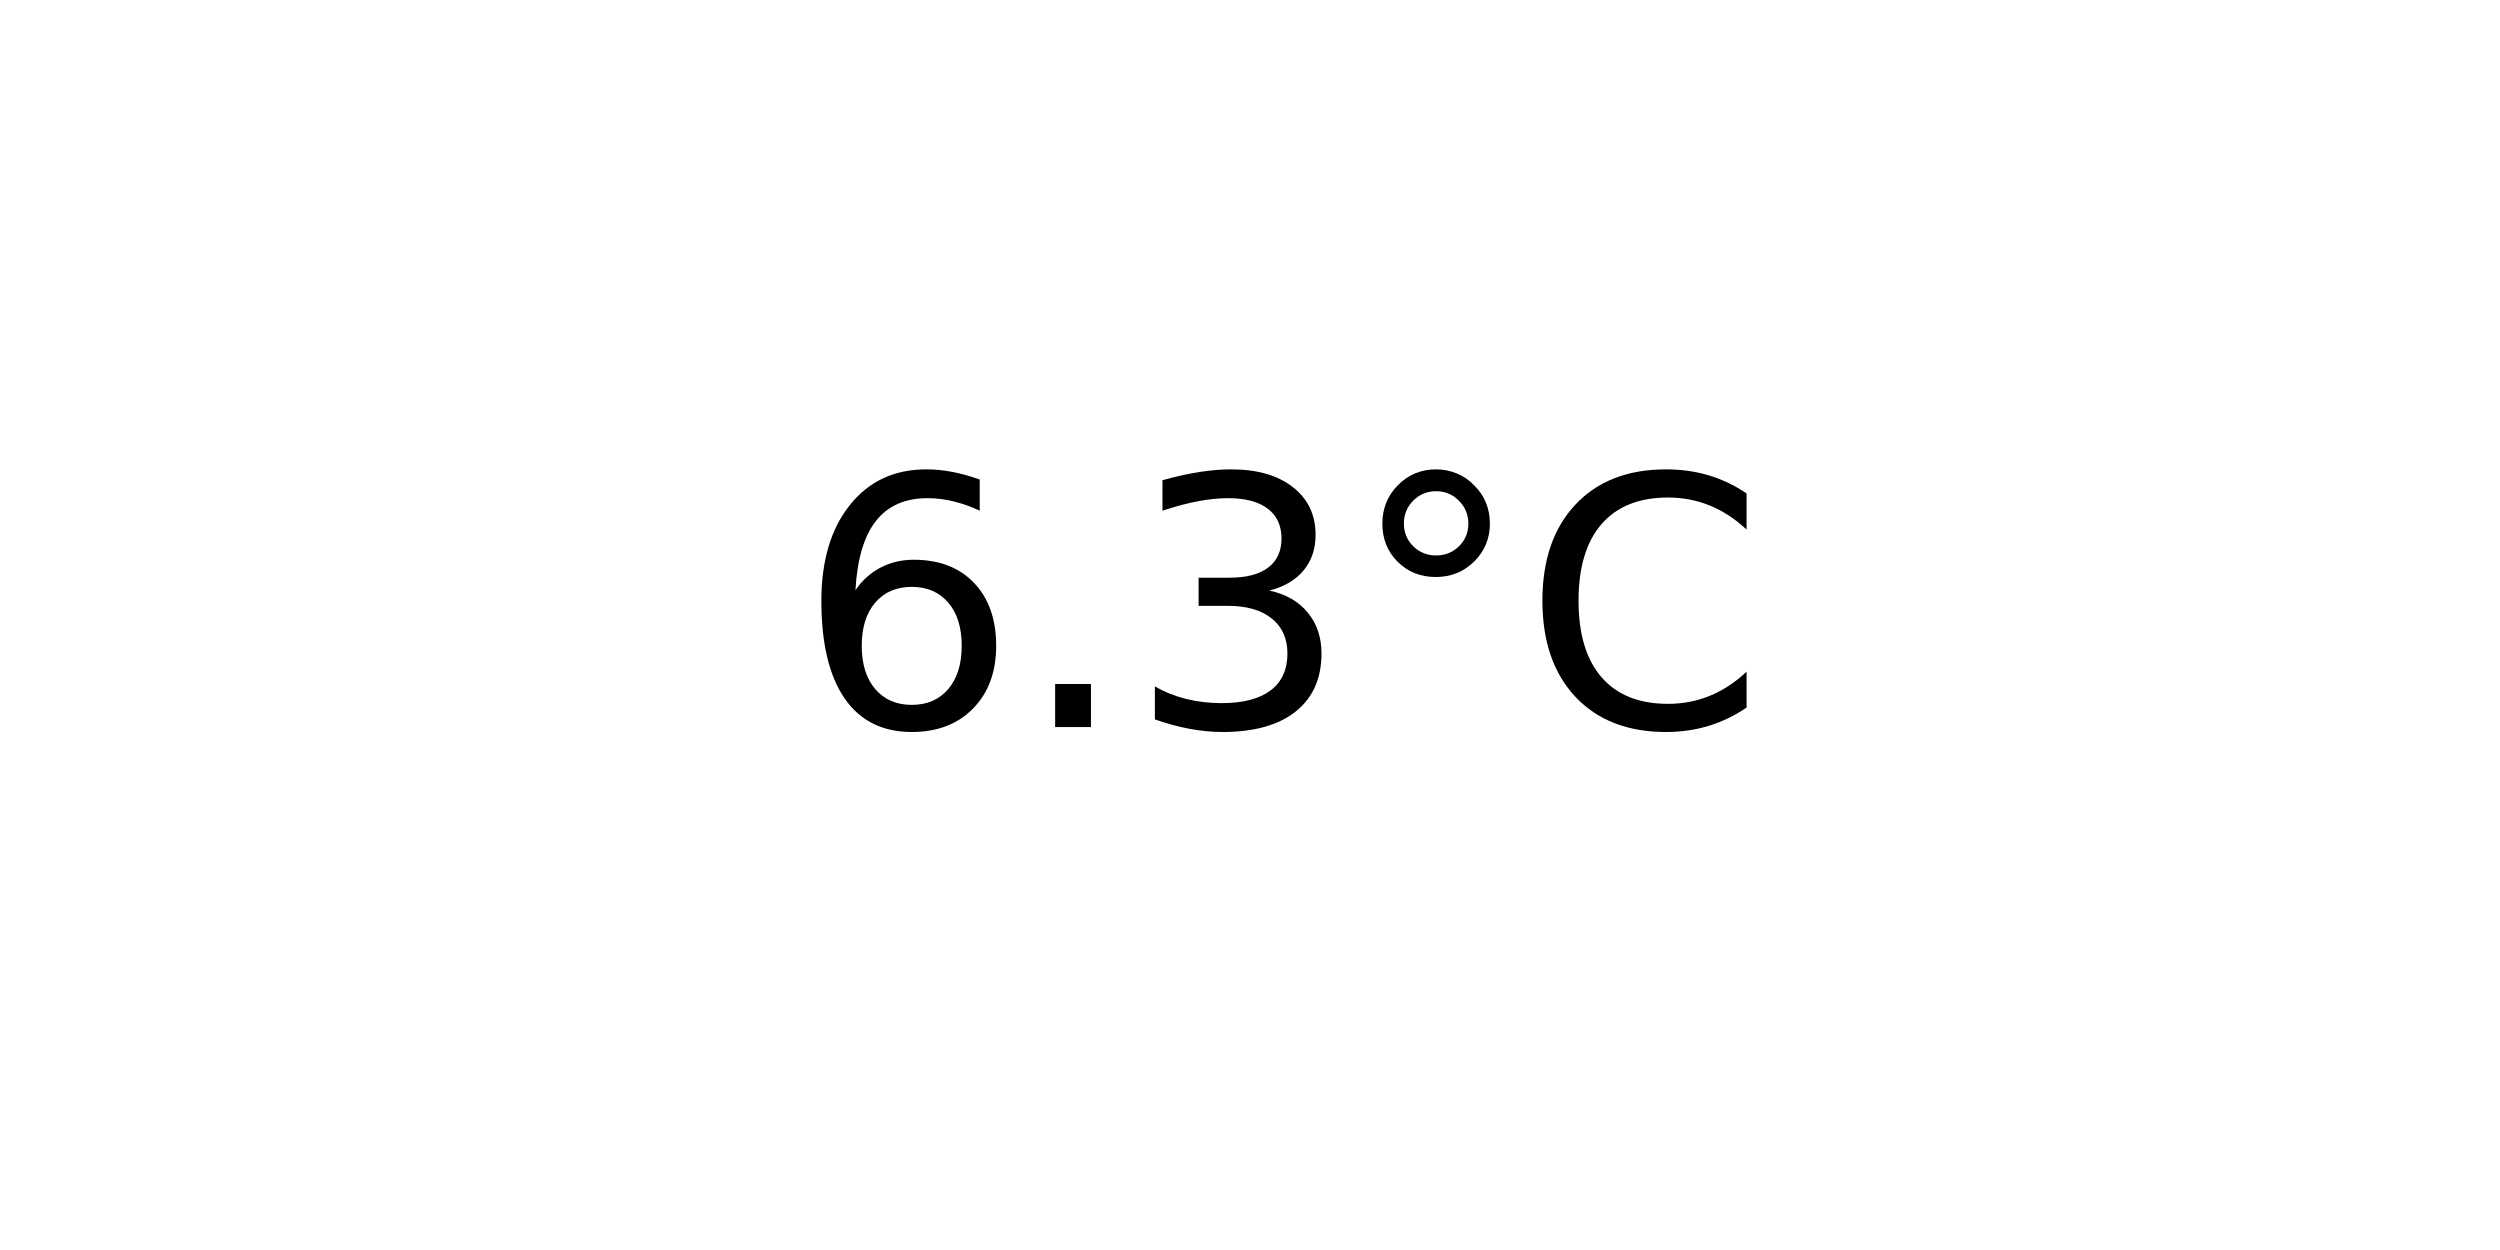
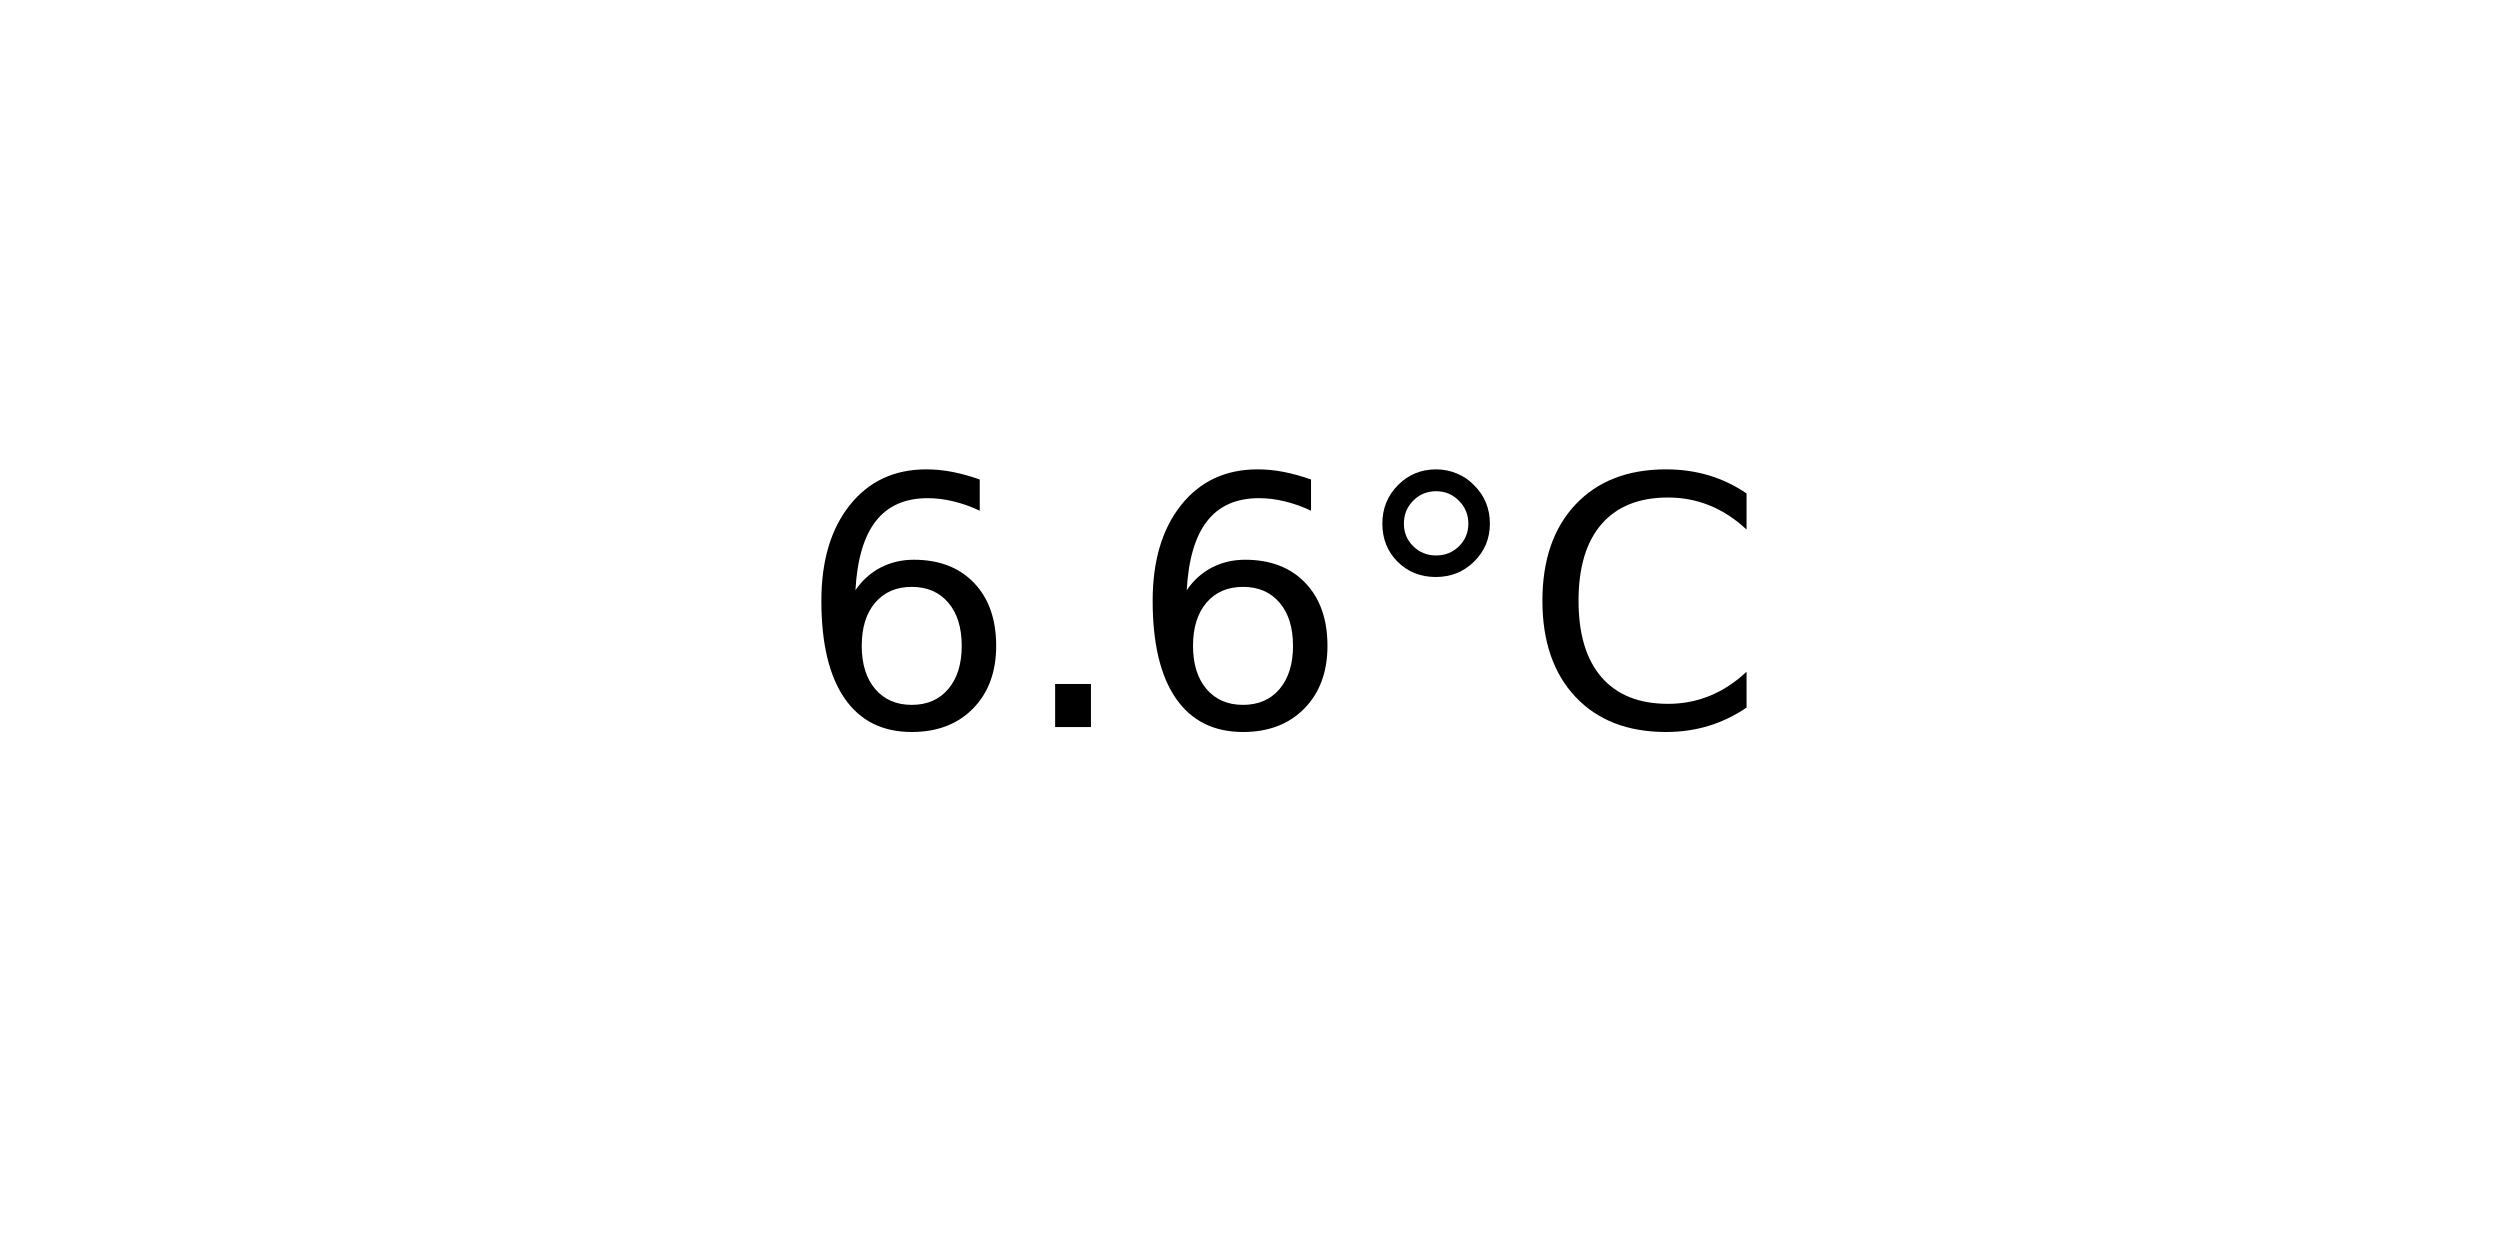
<svg xmlns="http://www.w3.org/2000/svg" xmlns:xlink="http://www.w3.org/1999/xlink" width="72pt" height="36pt" viewBox="0 0 72 36" version="1.1">
  <defs>
    <style type="text/css">*{stroke-linejoin: round; stroke-linecap: butt}</style>
  </defs>
  <g id="figure_1">
    <g id="axes_1">
      <g id="text_1">
        <g transform="translate(22.95703 20.93937) scale(0.1 -0.1)">
          <defs>
            <path id="DejaVuSans-36" d="M 2113 2584  Q 1688 2584 1439 2293  Q 1191 2003 1191 1497  Q 1191 994 1439 701  Q 1688 409 2113 409  Q 2538 409 2786 701  Q 3034 994 3034 1497  Q 3034 2003 2786 2293  Q 2538 2584 2113 2584  z M 3366 4563  L 3366 3988  Q 3128 4100 2886 4159  Q 2644 4219 2406 4219  Q 1781 4219 1451 3797  Q 1122 3375 1075 2522  Q 1259 2794 1537 2939  Q 1816 3084 2150 3084  Q 2853 3084 3261 2657  Q 3669 2231 3669 1497  Q 3669 778 3244 343  Q 2819 -91 2113 -91  Q 1303 -91 875 529  Q 447 1150 447 2328  Q 447 3434 972 4092  Q 1497 4750 2381 4750  Q 2619 4750 2861 4703  Q 3103 4656 3366 4563  z " transform="scale(0.015625)" />
            <path id="DejaVuSans-2e" d="M 684 794  L 1344 794  L 1344 0  L 684 0  L 684 794  z " transform="scale(0.015625)" />
-             <path id="DejaVuSans-33" d="M 2597 2516  Q 3050 2419 3304 2112  Q 3559 1806 3559 1356  Q 3559 666 3084 287  Q 2609 -91 1734 -91  Q 1441 -91 1130 -33  Q 819 25 488 141  L 488 750  Q 750 597 1062 519  Q 1375 441 1716 441  Q 2309 441 2620 675  Q 2931 909 2931 1356  Q 2931 1769 2642 2001  Q 2353 2234 1838 2234  L 1294 2234  L 1294 2753  L 1863 2753  Q 2328 2753 2575 2939  Q 2822 3125 2822 3475  Q 2822 3834 2567 4026  Q 2313 4219 1838 4219  Q 1578 4219 1281 4162  Q 984 4106 628 3988  L 628 4550  Q 988 4650 1302 4700  Q 1616 4750 1894 4750  Q 2613 4750 3031 4423  Q 3450 4097 3450 3541  Q 3450 3153 3228 2886  Q 3006 2619 2597 2516  z " transform="scale(0.015625)" />
            <path id="DejaVuSans-b0" d="M 1600 4347  Q 1350 4347 1178 4173  Q 1006 4000 1006 3750  Q 1006 3503 1178 3333  Q 1350 3163 1600 3163  Q 1850 3163 2022 3333  Q 2194 3503 2194 3750  Q 2194 3997 2020 4172  Q 1847 4347 1600 4347  z M 1600 4750  Q 1800 4750 1984 4673  Q 2169 4597 2303 4453  Q 2447 4313 2519 4134  Q 2591 3956 2591 3750  Q 2591 3338 2302 3052  Q 2013 2766 1594 2766  Q 1172 2766 890 3047  Q 609 3328 609 3750  Q 609 4169 896 4459  Q 1184 4750 1600 4750  z " transform="scale(0.015625)" />
            <path id="DejaVuSans-43" d="M 4122 4306  L 4122 3641  Q 3803 3938 3442 4084  Q 3081 4231 2675 4231  Q 1875 4231 1450 3742  Q 1025 3253 1025 2328  Q 1025 1406 1450 917  Q 1875 428 2675 428  Q 3081 428 3442 575  Q 3803 722 4122 1019  L 4122 359  Q 3791 134 3420 21  Q 3050 -91 2638 -91  Q 1578 -91 968 557  Q 359 1206 359 2328  Q 359 3453 968 4101  Q 1578 4750 2638 4750  Q 3056 4750 3426 4639  Q 3797 4528 4122 4306  z " transform="scale(0.015625)" />
          </defs>
          <use xlink:href="#DejaVuSans-36" />
          <use xlink:href="#DejaVuSans-2e" x="63.623" />
-           <use xlink:href="#DejaVuSans-33" x="95.41" />
+           <use xlink:href="#DejaVuSans-36" x="95.41" />
          <use xlink:href="#DejaVuSans-b0" x="159.033" />
          <use xlink:href="#DejaVuSans-43" x="209.033" />
        </g>
      </g>
    </g>
  </g>
</svg>
